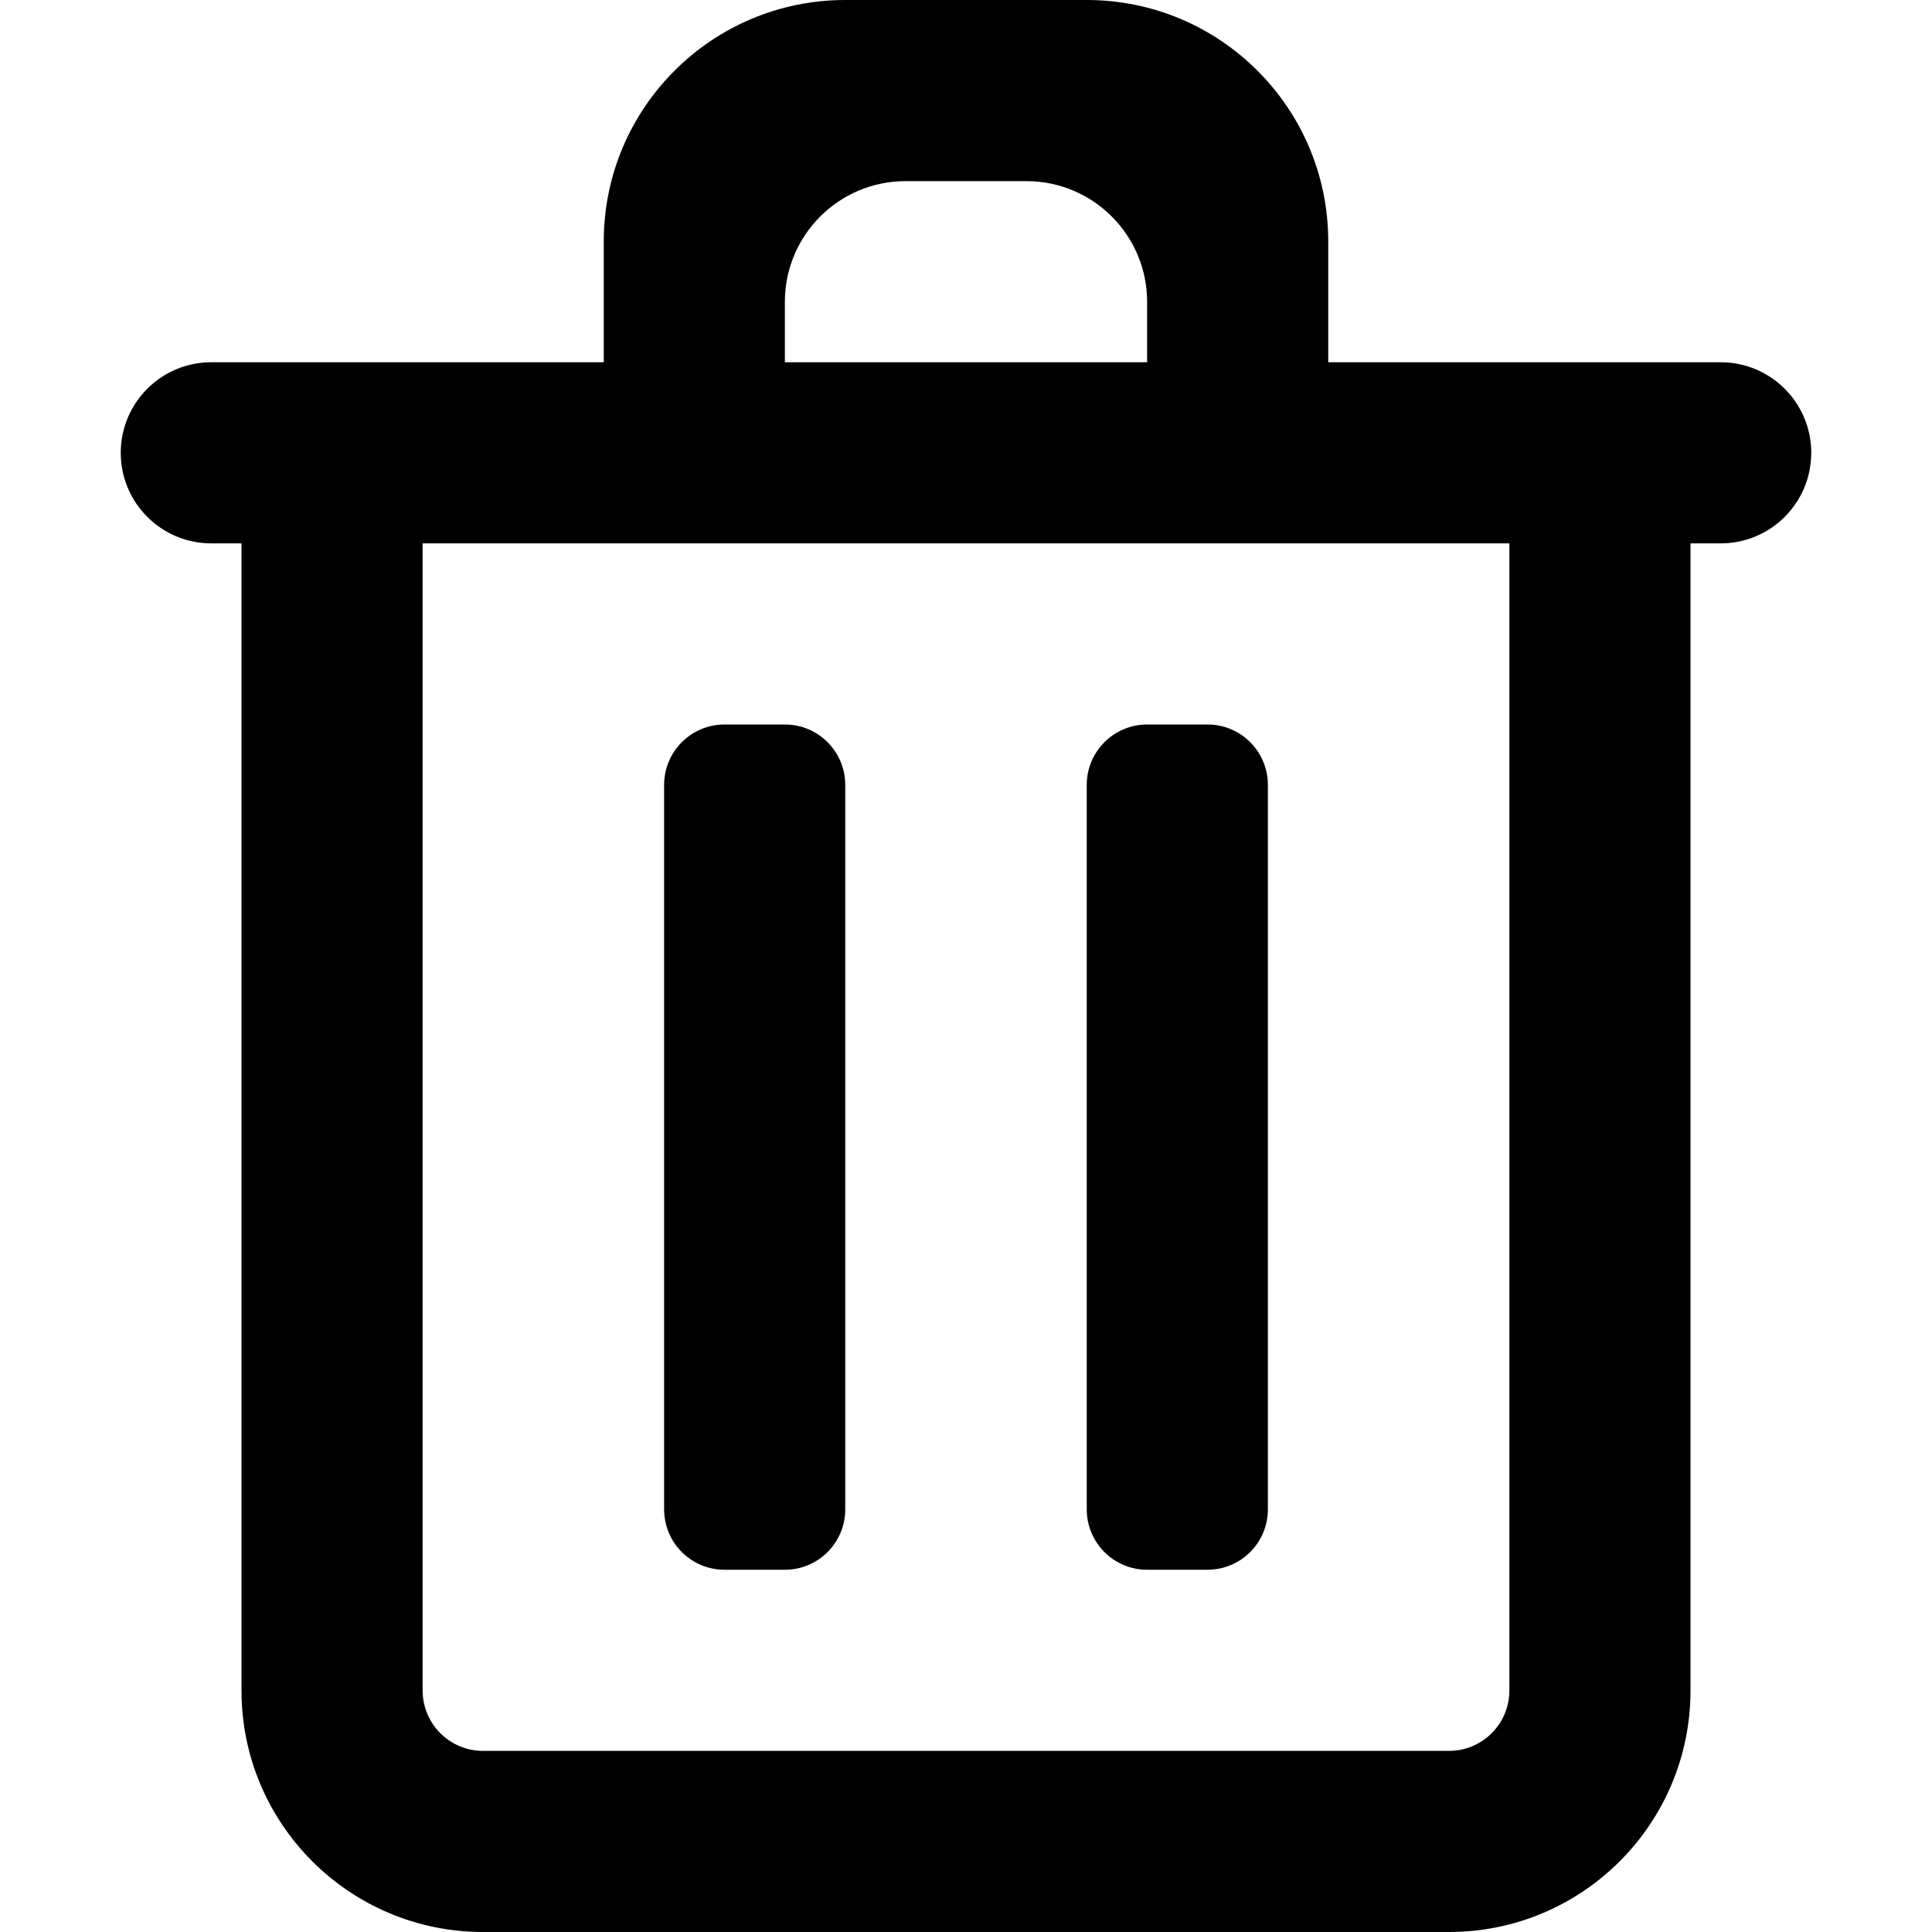
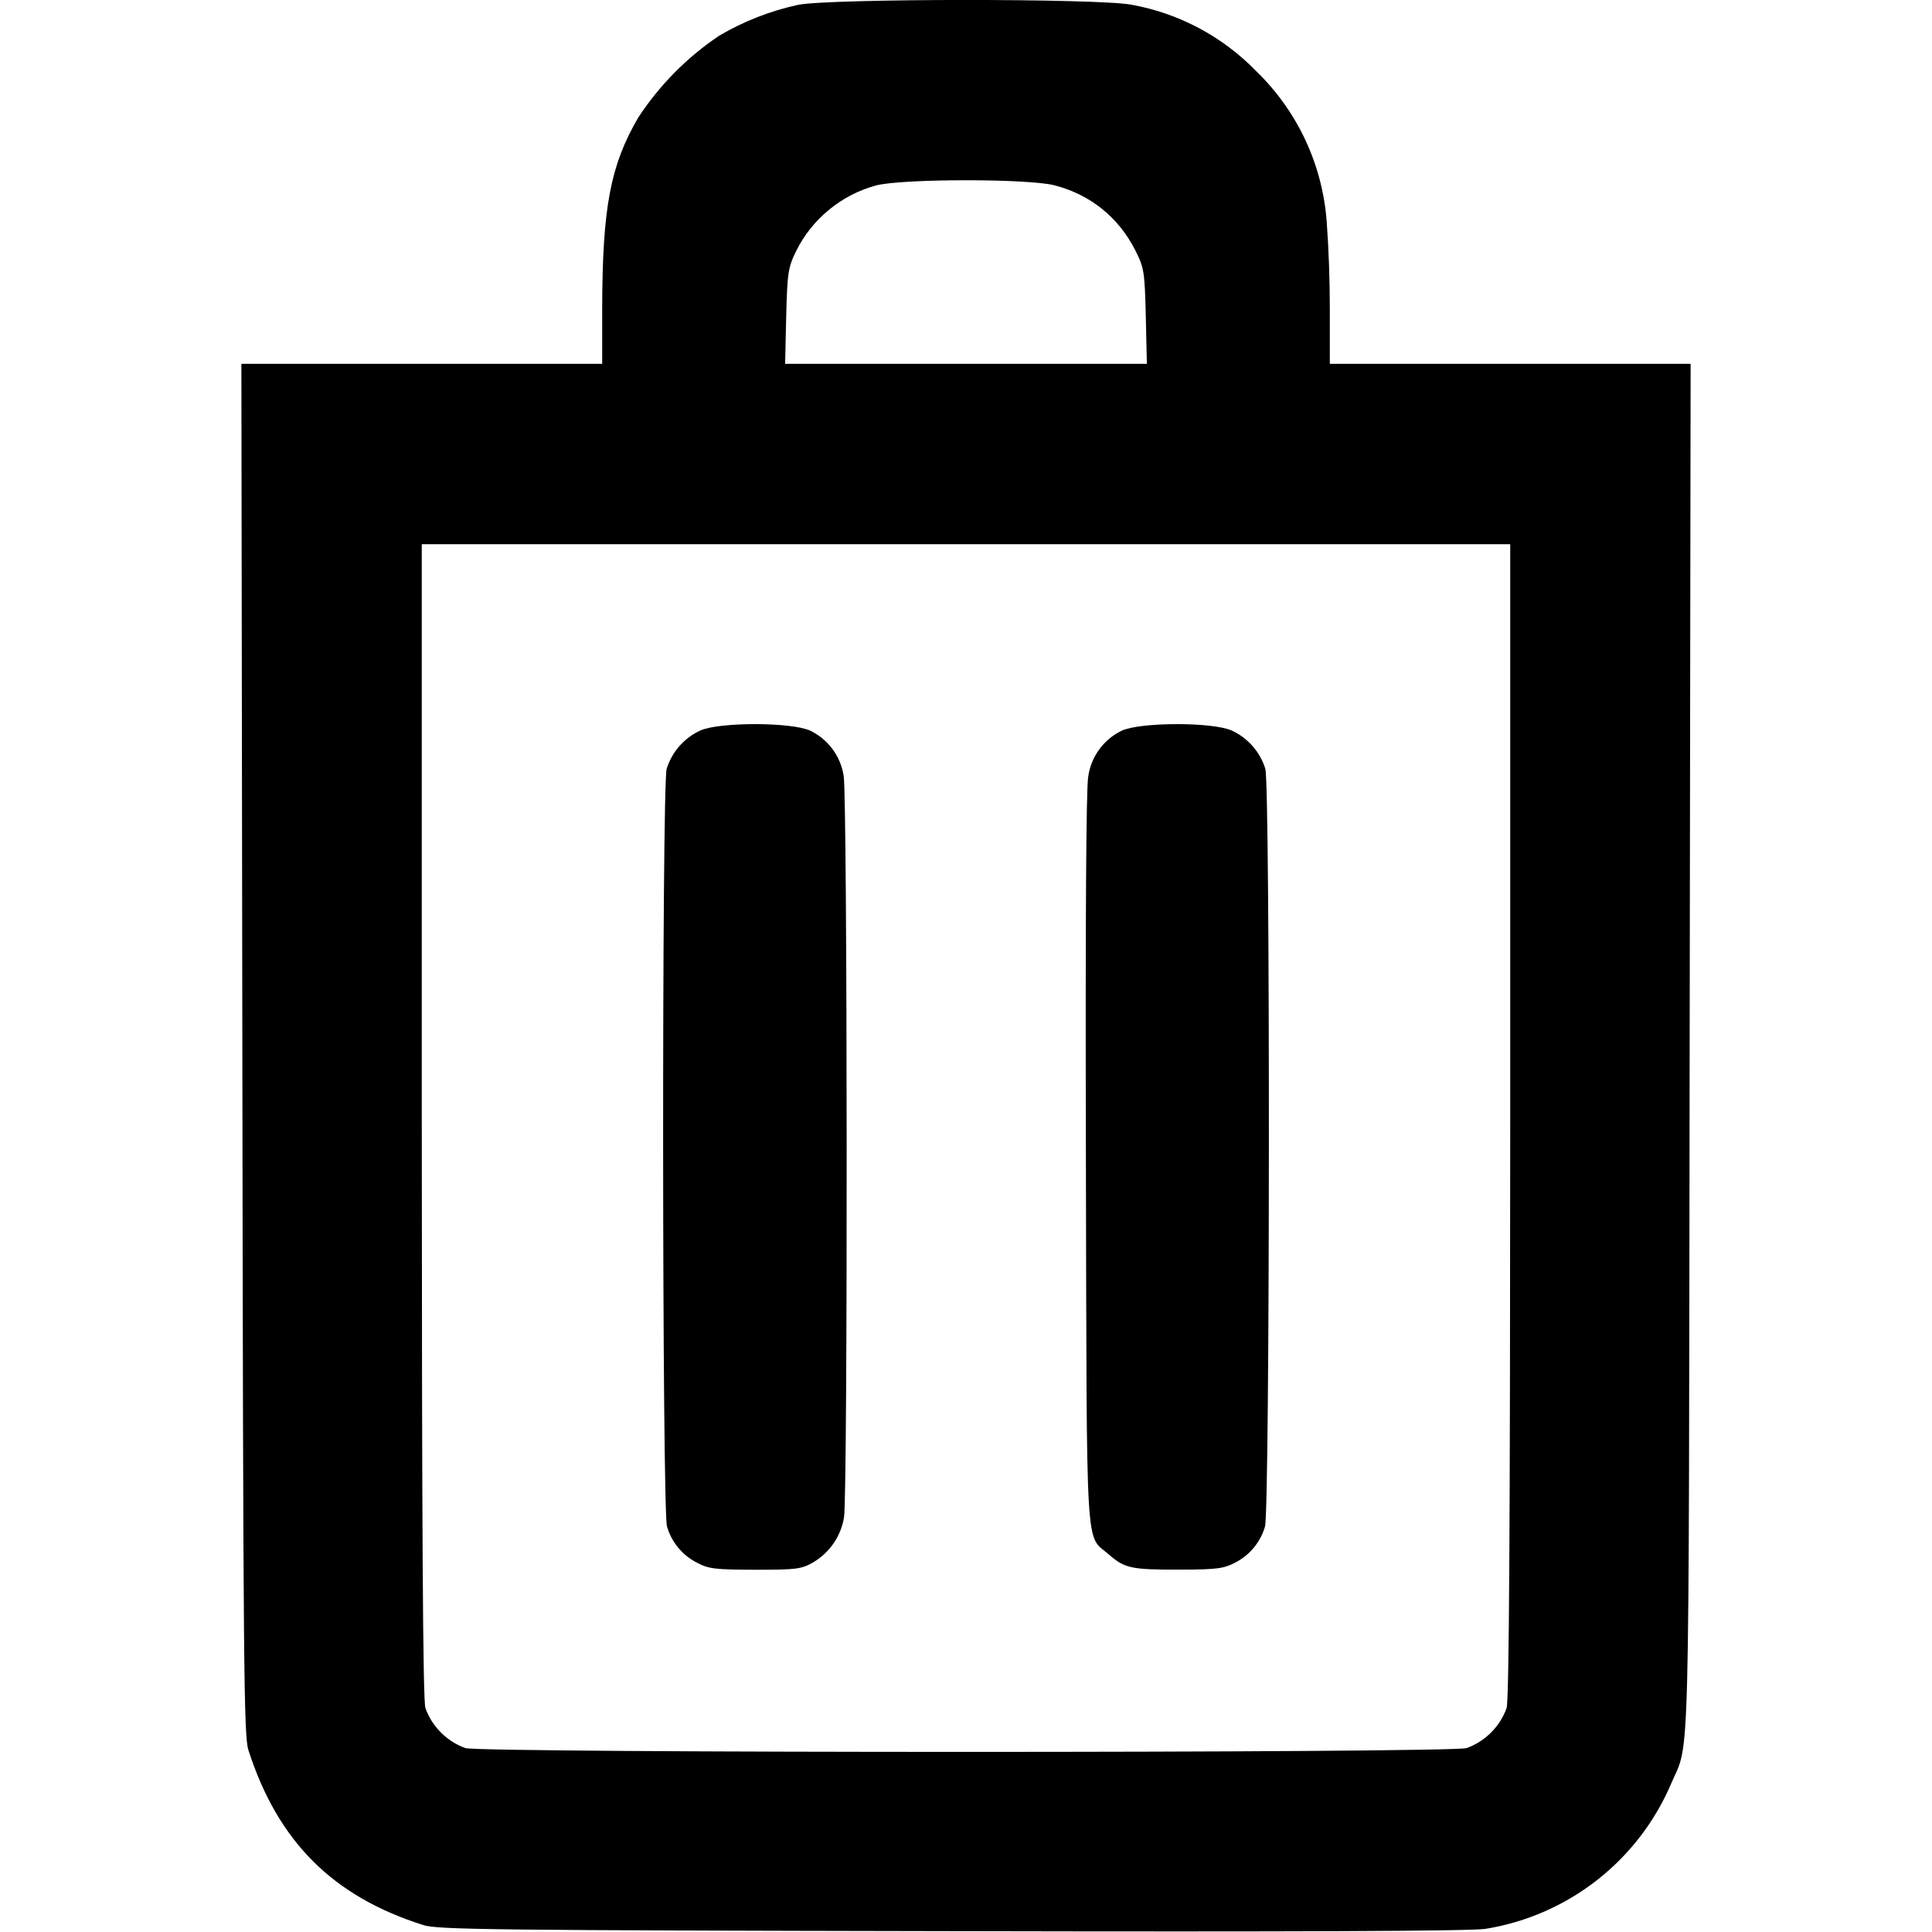
<svg xmlns="http://www.w3.org/2000/svg" viewBox="0 0 16 16" fill="currentColor">
-   <path d="M5.5 12.5v-6A.5.5 0 0 1 6 6h.5a.5.5 0 0 1 .5.5v6a.5.5 0 0 1-.5.5H6a.5.5 0 0 1-.5-.5zm3.5-6v6a.5.5 0 0 0 .5.5h.5a.5.5 0 0 0 .5-.5v-6A.5.5 0 0 0 10 6h-.5a.5.5 0 0 0-.5.5z" />
-   <path fill-rule="evenodd" d="M5 3V2a2 2 0 0 1 2-2h2a2 2 0 0 1 2 2v1h3.25a.75.75 0 0 1 0 1.5H14V14a2 2 0 0 1-2 2H4a2 2 0 0 1-2-2V4.5h-.25a.75.75 0 0 1 0-1.5H5zm1.5 0h3v-.5a1 1 0 0 0-1-1h-1a1 1 0 0 0-1 1V3zm-3 11V4.5h9V14a.5.5 0 0 1-.5.5H4a.5.5 0 0 1-.5-.5z" />
+   <path fill-rule="evenodd" d="M6.61.04a2.203 2.203 0 0 0-.656.257 2.403 2.403 0 0 0-.668.676c-.231.395-.297.744-.299 1.58v.46H1.999l.008 5.674c.007 5.126.012 5.686.05 5.806.244.758.699 1.213 1.45 1.45.118.038.6.043 4.373.05 2.871.006 4.299 0 4.422-.019a2.022 2.022 0 0 0 1.537-1.201c.158-.373.146.104.154-6.086l.008-5.674h-2.988v-.46a10.072 10.072 0 0 0-.026-.72 1.932 1.932 0 0 0-.586-1.246A1.91 1.91 0 0 0 9.37.039C9.094-.014 6.876-.013 6.61.04m2.124 1.495c.297.077.531.266.669.54.072.143.077.175.086.545l.009.393H6.502l.009-.393c.009-.362.016-.405.082-.54.129-.264.375-.467.661-.544.214-.057 1.261-.058 1.48-.001m3.773 7.738c-.001 3.396-.009 4.798-.03 4.873a.553.553 0 0 1-.331.331c-.15.042-8.142.042-8.292 0a.553.553 0 0 1-.331-.331c-.021-.075-.029-1.477-.03-4.873V4.507h9.014v4.766M5.799 6.05a.52.52 0 0 0-.278.317c-.041.148-.038 6.155.003 6.276a.489.489 0 0 0 .245.297c.099.053.15.059.484.06.342 0 .383-.005.481-.061a.532.532 0 0 0 .256-.374c.031-.192.028-5.971-.003-6.139a.5.5 0 0 0-.277-.375c-.158-.072-.754-.072-.911-.001m3.491.001a.5.5 0 0 0-.278.382c-.017.096-.024 1.194-.019 3.171.008 3.369-.008 3.095.193 3.272.128.112.184.124.587.123.305-.001.361-.008.458-.059a.489.489 0 0 0 .245-.297c.041-.121.044-6.128.003-6.276a.52.52 0 0 0-.278-.317c-.157-.071-.753-.071-.911.001" />
</svg>
